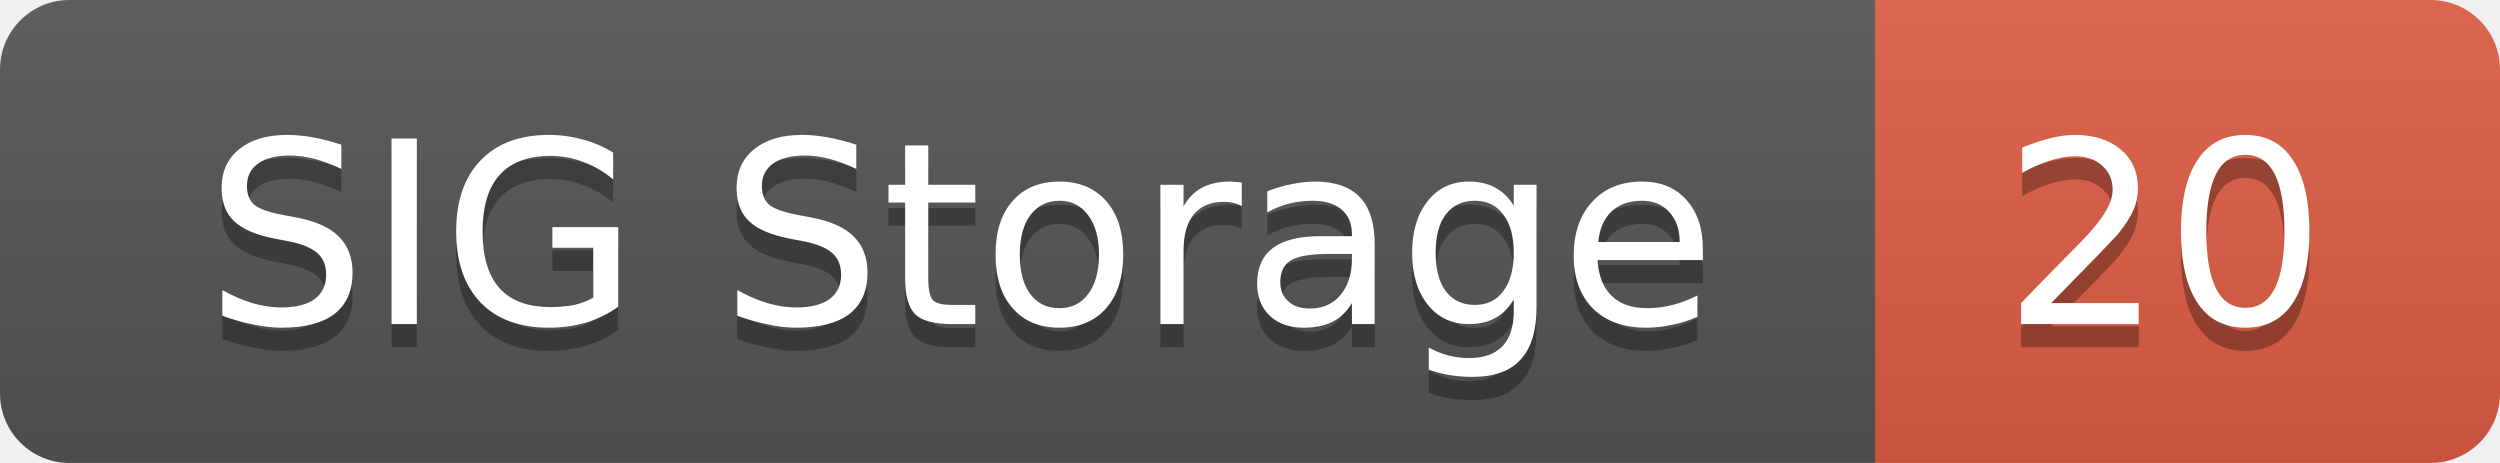
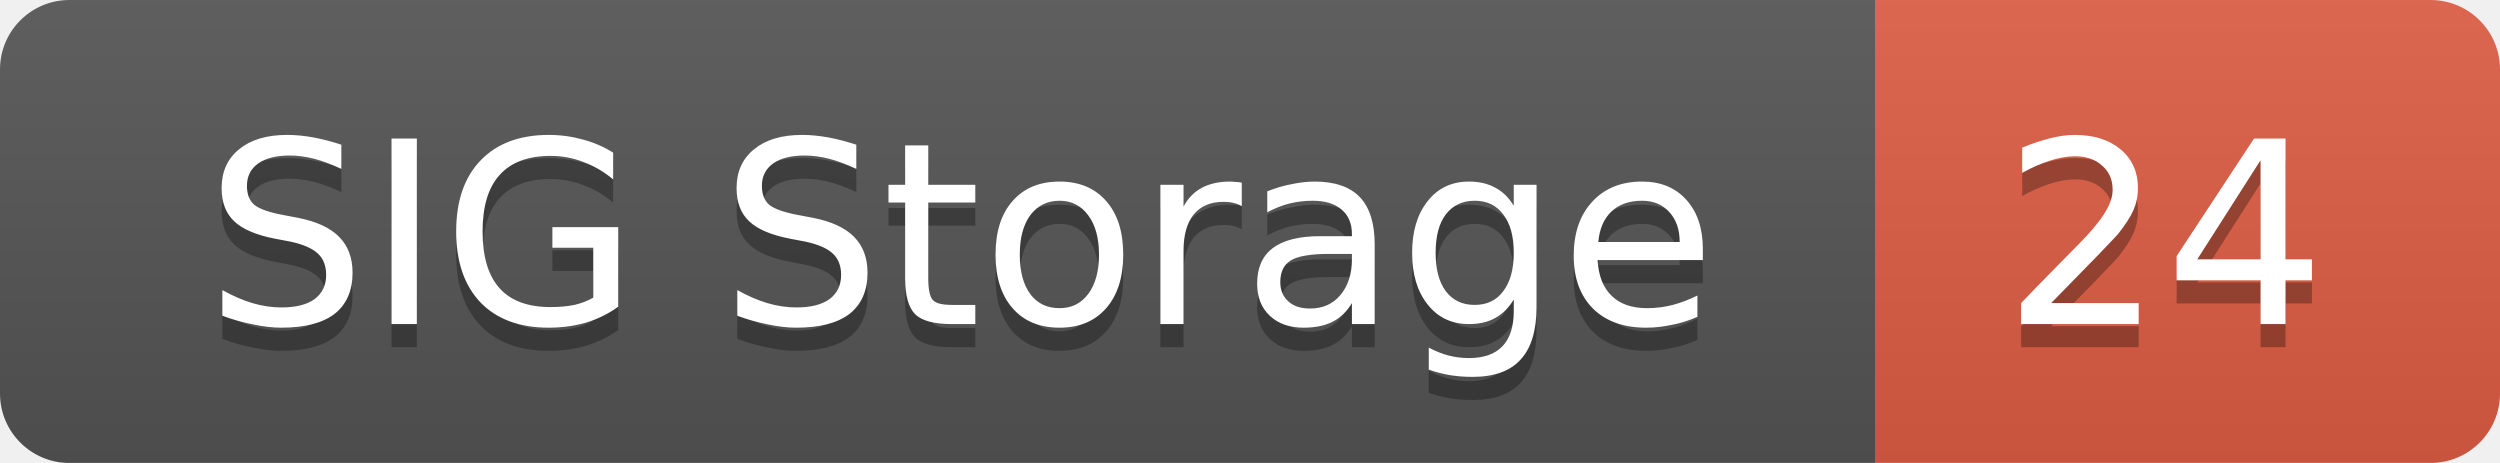
<svg xmlns="http://www.w3.org/2000/svg" width="108" height="20">
  <linearGradient id="smooth" x2="0" y2="100%">
    <stop offset="0" stop-color="#bbb" stop-opacity=".1" />
    <stop offset="1" stop-opacity=".1" />
  </linearGradient>
  <mask id="round">
    <rect width="108" height="20" rx="3" fill="#fff" />
  </mask>
  <g mask="url(#round)">
    <rect width="81" height="20" fill="#555" />
    <rect x="81" width="27" height="20" fill="#e05d44" />
    <rect width="108" height="20" fill="url(#smooth)" />
  </g>
  <g fill="#fff" text-anchor="middle" font-family="DejaVu Sans,Verdana,Geneva,sans-serif" font-size="11">
    <text x="41.5" y="15" fill="#010101" fill-opacity=".3">SIG Storage</text>
    <text x="41.5" y="14">SIG Storage</text>
-     <text x="93.5" y="15" fill="#010101" fill-opacity=".3">20</text>
-     <text x="93.5" y="14">20</text>
+     <text x="93.5" y="15" fill="#010101" fill-opacity=".3">24</text>
+     <text x="93.5" y="14">24</text>
  </g>
</svg>
